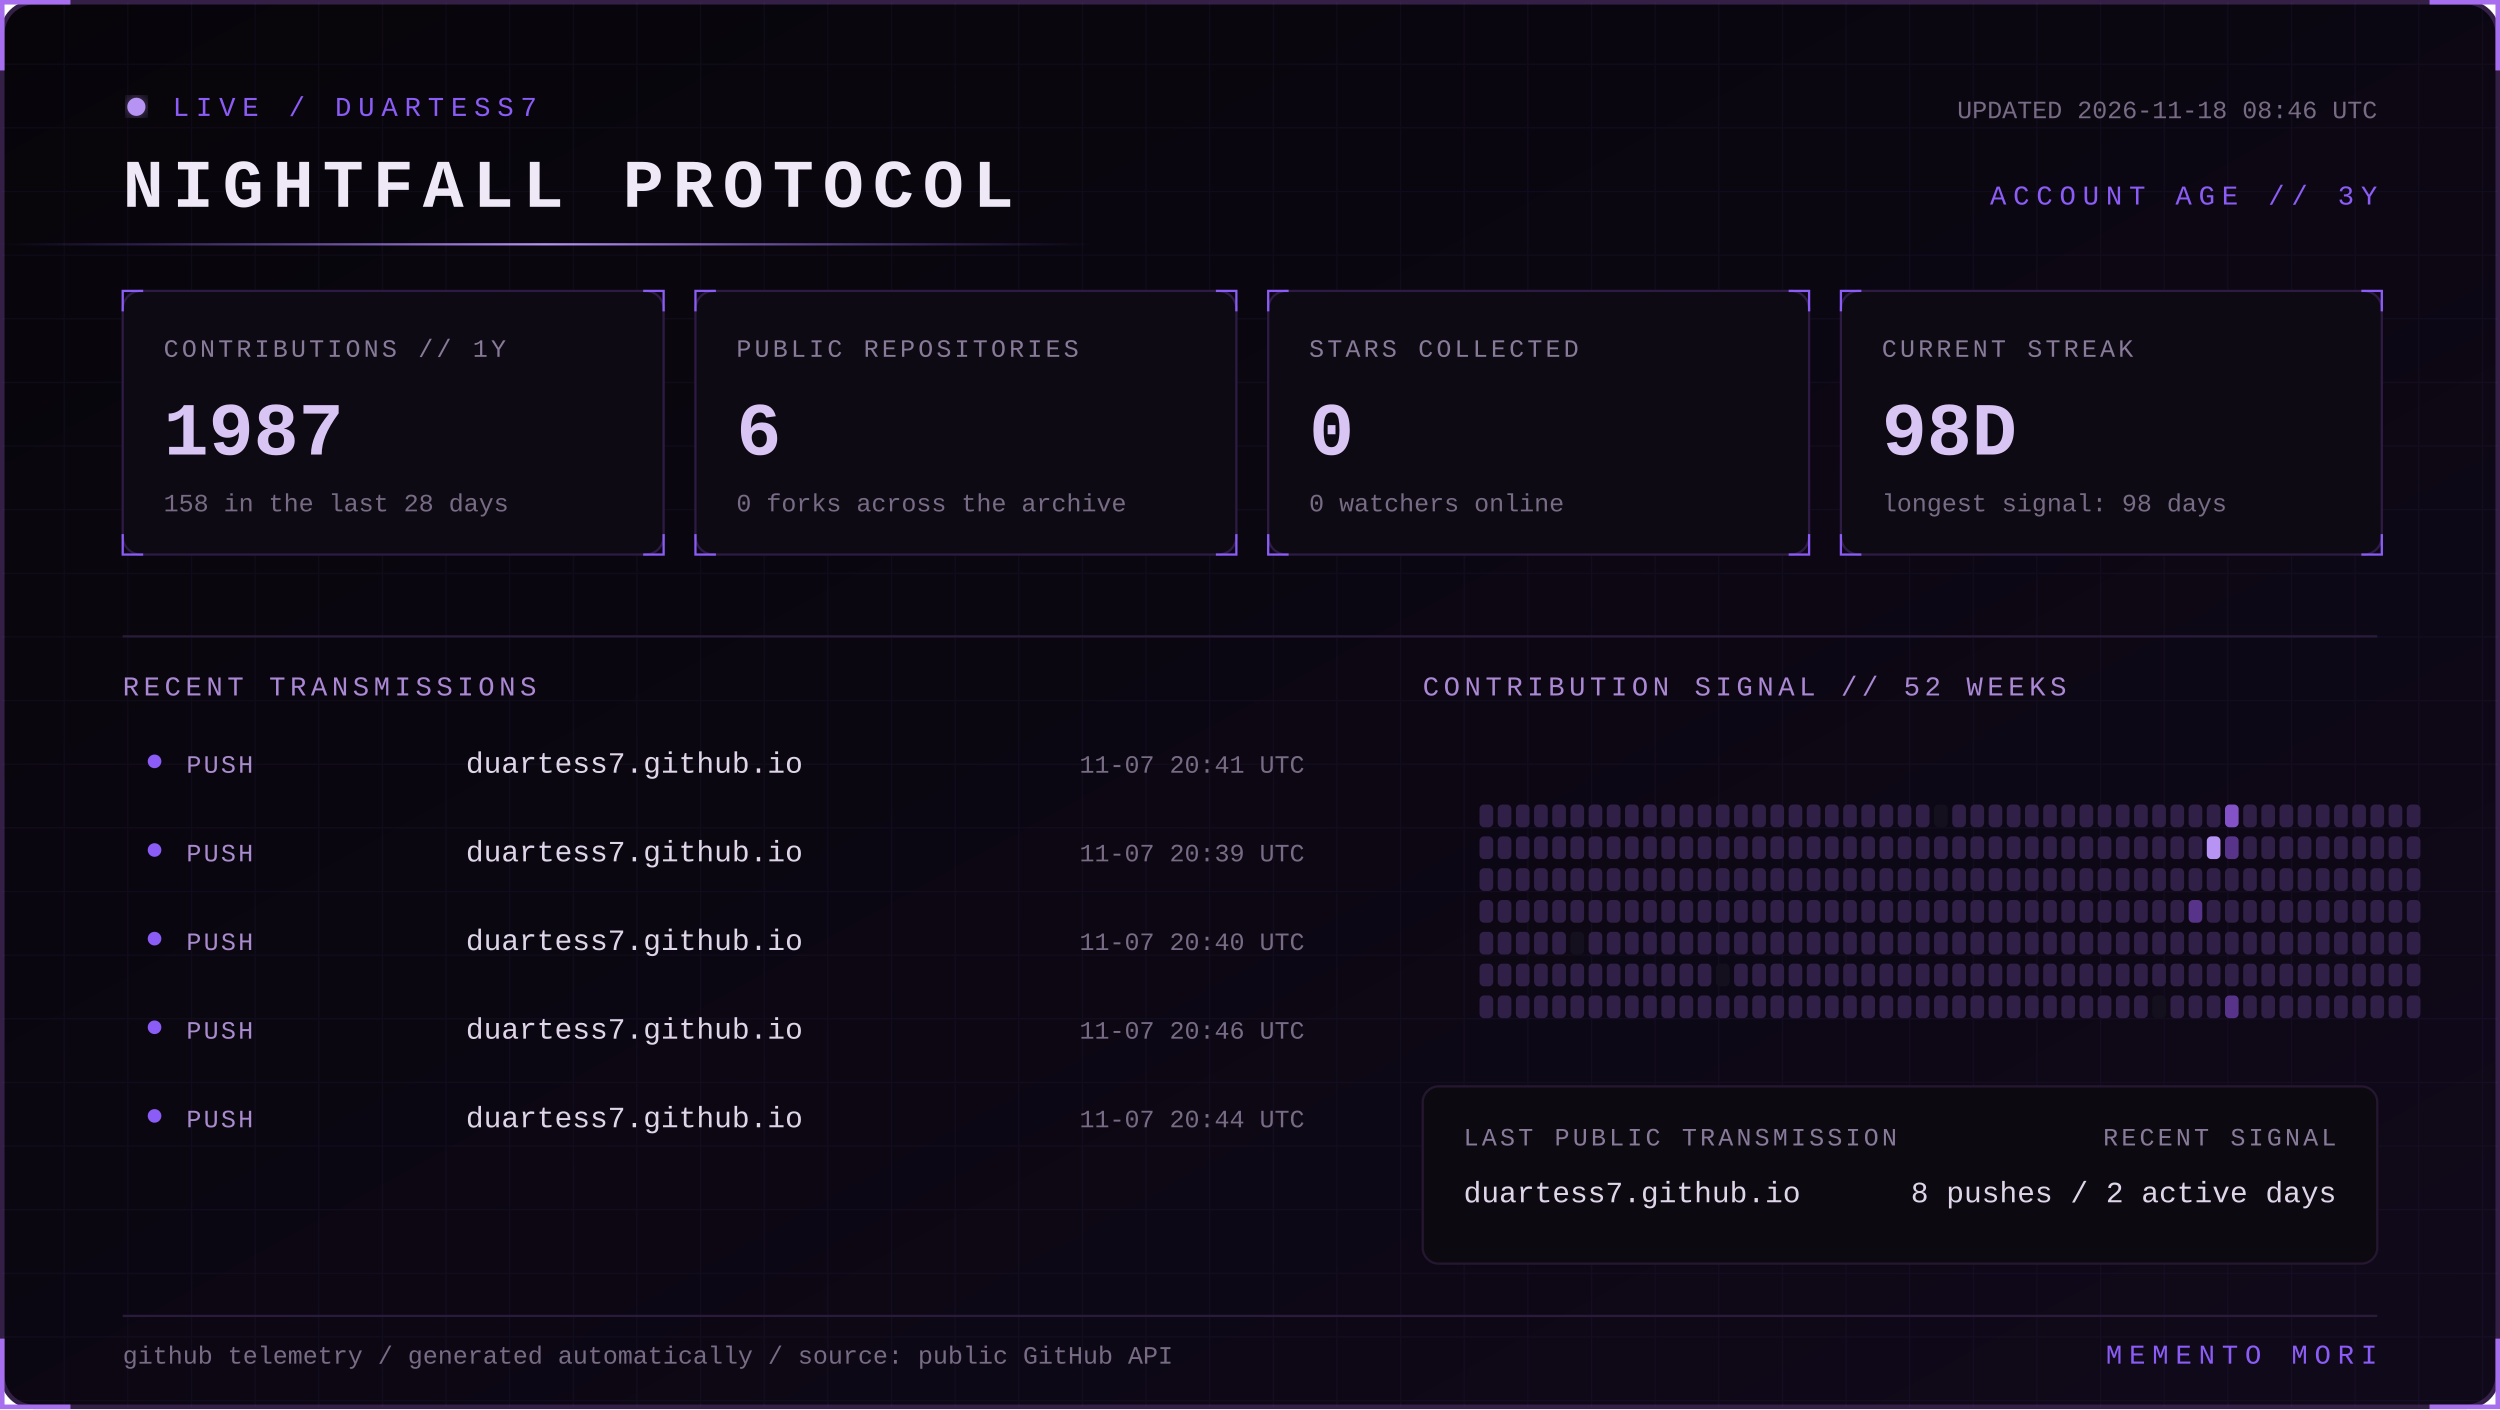
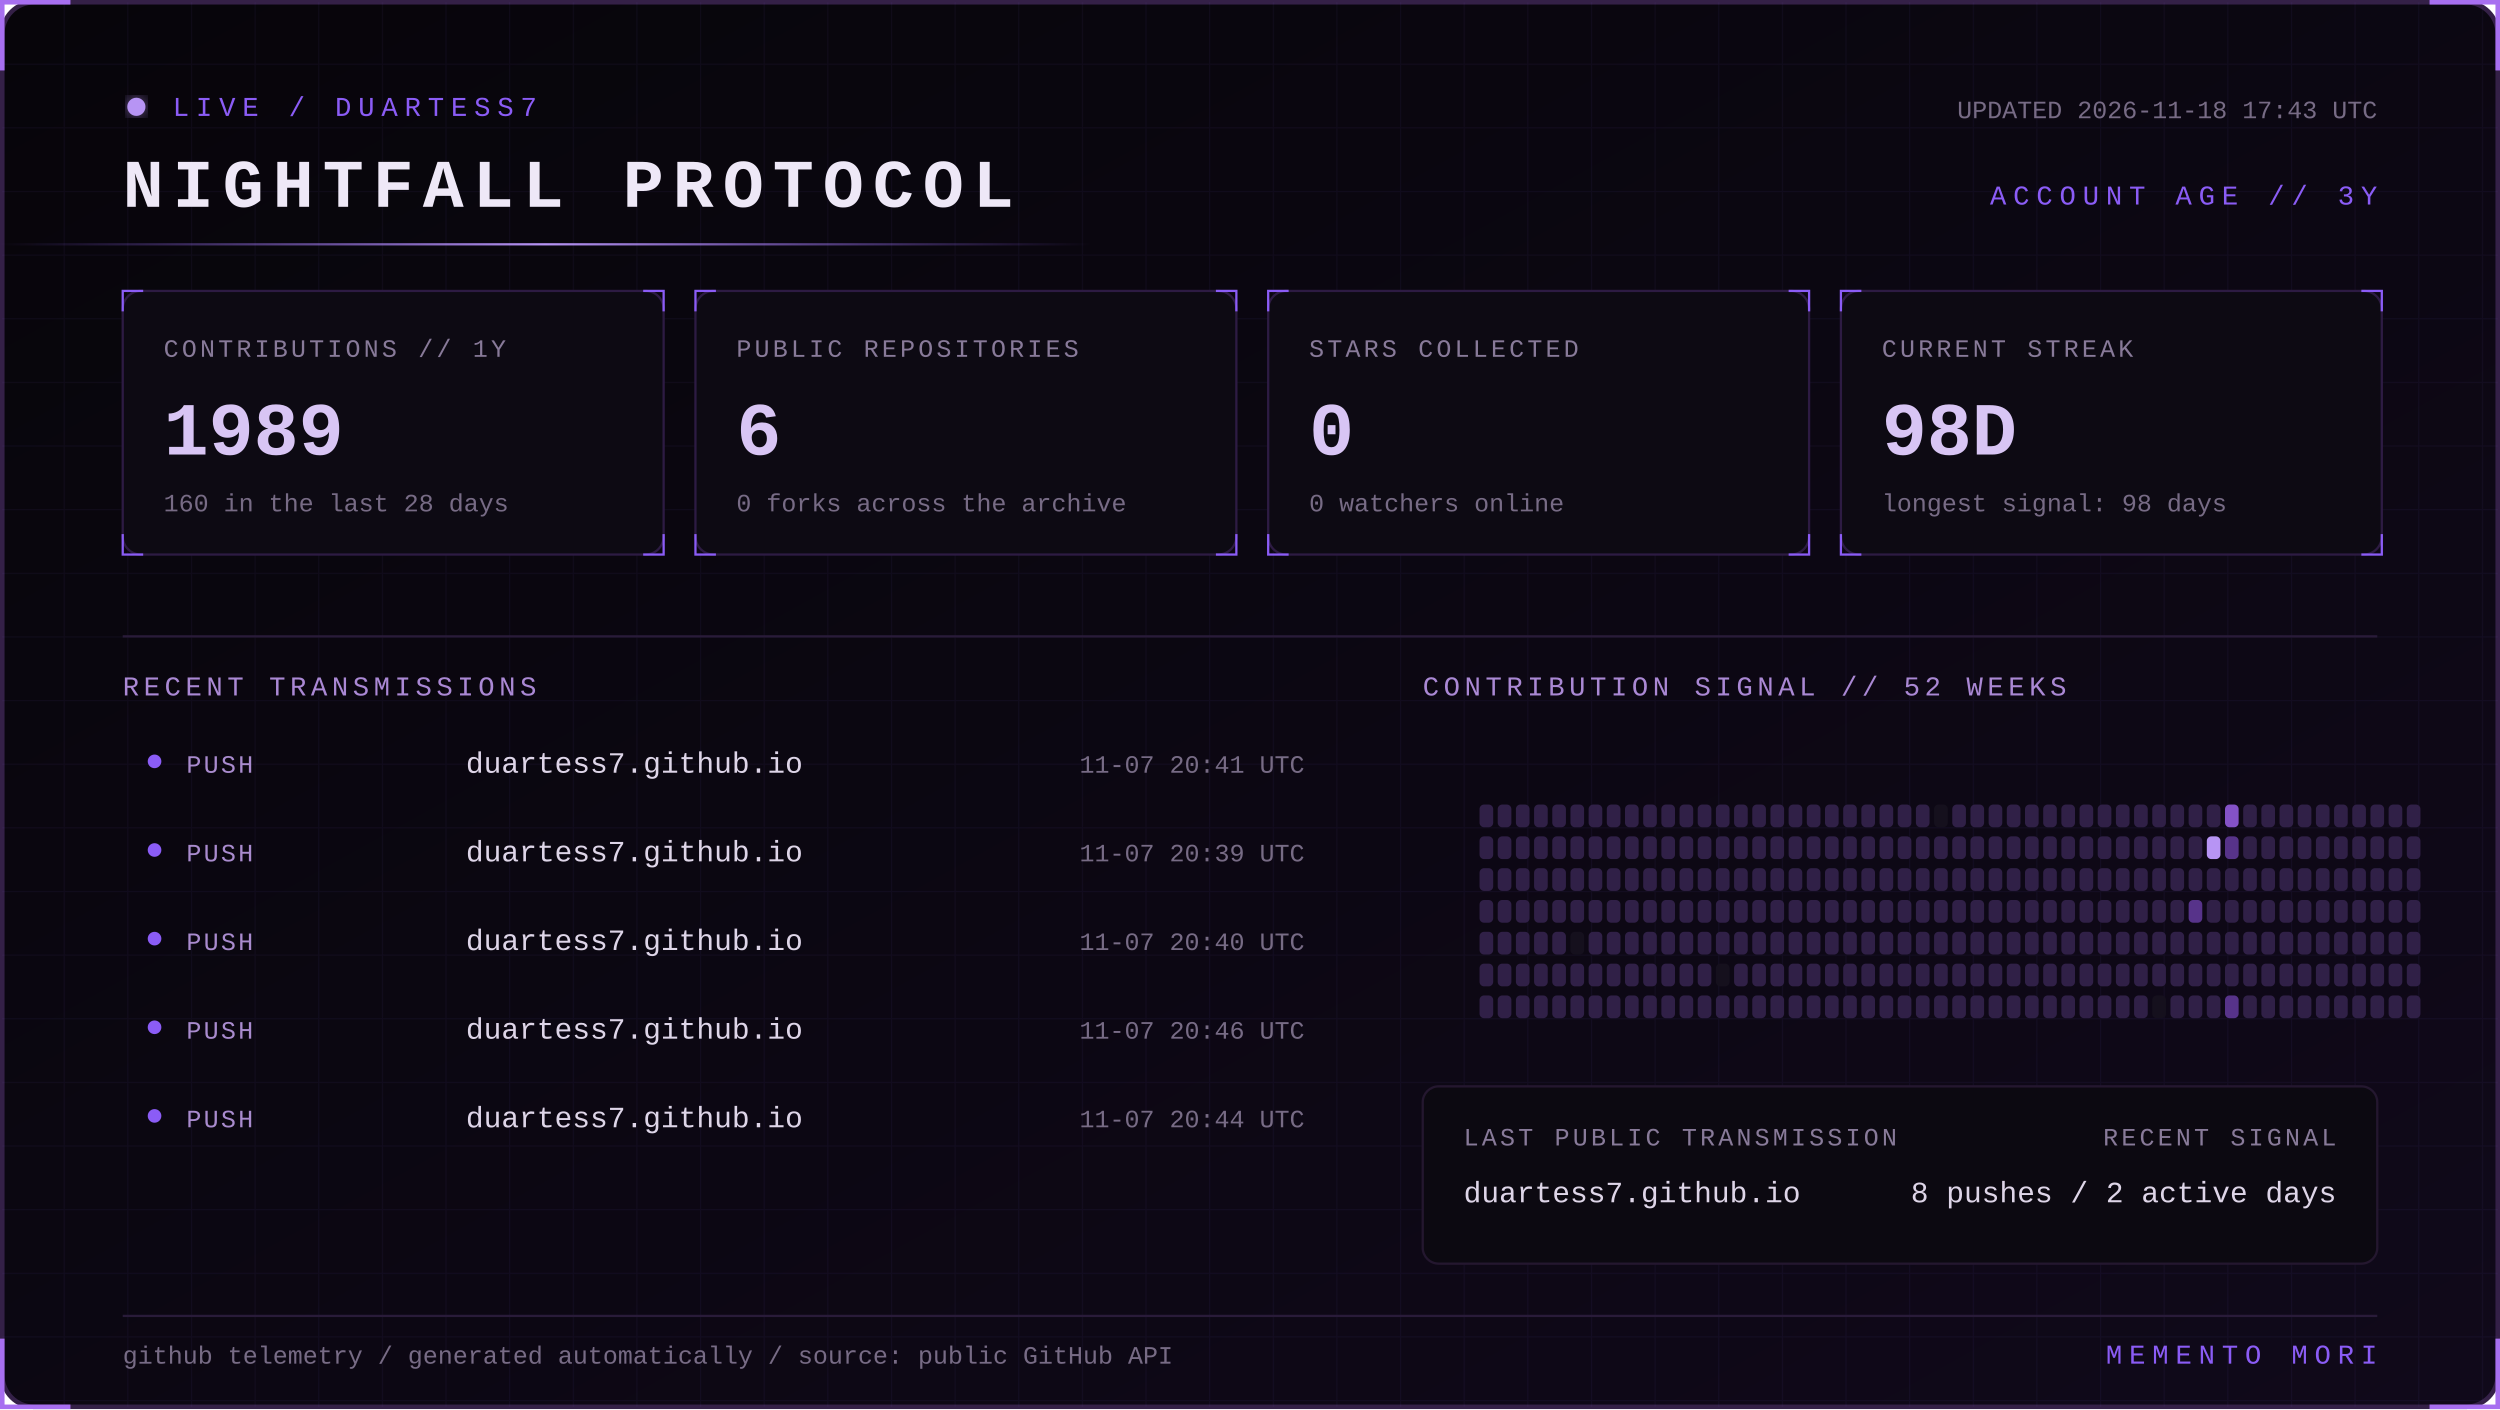
<svg xmlns="http://www.w3.org/2000/svg" width="1100" height="620" viewBox="0 0 1100 620" role="img" aria-labelledby="title desc">
  <defs>
    <linearGradient id="bg" x1="0" y1="0" x2="1" y2="1">
      <stop stop-color="#07050a" />
      <stop offset="1" stop-color="#10091a" />
    </linearGradient>
    <linearGradient id="beam">
      <stop stop-color="#8b5cf6" stop-opacity="0" />
      <stop offset=".5" stop-color="#b794f4" />
      <stop offset="1" stop-color="#8b5cf6" stop-opacity="0" />
    </linearGradient>
    <filter id="glow">
      <feGaussianBlur stdDeviation="4" result="b" />
      <feMerge>
        <feMergeNode in="b" />
        <feMergeNode in="SourceGraphic" />
      </feMerge>
    </filter>
    <pattern id="grid" width="28" height="28" patternUnits="userSpaceOnUse">
      <path d="M28 0H0V28" fill="none" stroke="#8b5cf6" stroke-opacity=".055" />
    </pattern>
    <style>
      text { font-family: Consolas, 'Courier New', monospace; }
      .kicker { fill:#8b5cf6; font-size:12px; letter-spacing:3px; }
      .title { fill:#eee8f7; font-size:30px; font-weight:700; letter-spacing:4px; }
      .label { fill:#887a99; font-size:11px; letter-spacing:1.4px; }
      .value { fill:#d8c5f4; font-size:33px; font-weight:700; }
      .detail,.pct { fill:#776b85; font-size:11px; }
      .section { fill:#aa88d4; font-size:12px; letter-spacing:2px; }
      .lang { fill:#ded5e8; font-size:13px; }
      .event { fill:#a98bce; font-size:11px; letter-spacing:1px; }
      .scan { animation:scan 5s linear infinite; }
      .blink { animation:blink 1.6s step-end infinite; }
      @keyframes scan { from { transform:translateX(-500px) } to { transform:translateX(1100px) } }
      @keyframes blink { 50% { opacity:.25 } }
    </style>
  </defs>
  <rect x="1" y="1" width="1098" height="618" rx="14" fill="url(#bg)" stroke="#342047" stroke-width="2" />
  <rect x="1" y="1" width="1098" height="618" rx="14" fill="url(#grid)" />
  <path d="M31 1H1v30 M1069 1h30v30 M1099 589v30h-30 M31 619H1v-30" stroke="#a76ff0" stroke-width="2" fill="none" />
  <g transform="translate(54 42)">
    <circle cx="6" cy="5" r="4" fill="#b794f4" filter="url(#glow)" class="blink" />
    <text x="22" y="9" class="kicker">LIVE / DUARTESS7</text>
    <text y="49" class="title">NIGHTFALL PROTOCOL</text>
-     <text x="992" y="10" text-anchor="end" class="detail">UPDATED 2026-11-18 08:46 UTC</text>
+     <text x="992" y="10" text-anchor="end" class="detail">UPDATED 2026-11-18 17:43 UTC</text>
    <text x="992" y="48" text-anchor="end" class="kicker">ACCOUNT AGE // 3Y</text>
  </g>
  <rect y="107" width="480" height="1" fill="url(#beam)" class="scan" />
  <g transform="translate(54 128)">
    <rect width="238" height="116" rx="8" fill="#0d0a13" stroke="#2d1b43" />
    <path d="M0 9V0h9 M229 0h9v9 M238 107v9h-9 M9 116H0v-9" stroke="#8b5cf6" fill="none" />
    <text x="18" y="29" class="label">CONTRIBUTIONS // 1Y</text>
-     <text x="18" y="72" class="value">1987</text>
-     <text x="18" y="97" class="detail">158 in the last 28 days</text>
+     <text x="18" y="72" class="value">1989</text>
+     <text x="18" y="97" class="detail">160 in the last 28 days</text>
  </g>
  <g transform="translate(306 128)">
    <rect width="238" height="116" rx="8" fill="#0d0a13" stroke="#2d1b43" />
    <path d="M0 9V0h9 M229 0h9v9 M238 107v9h-9 M9 116H0v-9" stroke="#8b5cf6" fill="none" />
    <text x="18" y="29" class="label">PUBLIC REPOSITORIES</text>
    <text x="18" y="72" class="value">6</text>
    <text x="18" y="97" class="detail">0 forks across the archive</text>
  </g>
  <g transform="translate(558 128)">
    <rect width="238" height="116" rx="8" fill="#0d0a13" stroke="#2d1b43" />
    <path d="M0 9V0h9 M229 0h9v9 M238 107v9h-9 M9 116H0v-9" stroke="#8b5cf6" fill="none" />
    <text x="18" y="29" class="label">STARS COLLECTED</text>
    <text x="18" y="72" class="value">0</text>
    <text x="18" y="97" class="detail">0 watchers online</text>
  </g>
  <g transform="translate(810 128)">
    <rect width="238" height="116" rx="8" fill="#0d0a13" stroke="#2d1b43" />
    <path d="M0 9V0h9 M229 0h9v9 M238 107v9h-9 M9 116H0v-9" stroke="#8b5cf6" fill="none" />
    <text x="18" y="29" class="label">CURRENT STREAK</text>
    <text x="18" y="72" class="value">98D</text>
    <text x="18" y="97" class="detail">longest signal: 98 days</text>
  </g>
  <path d="M54 280H1046" stroke="#291b39" />
  <text x="54" y="306" class="section">RECENT TRANSMISSIONS</text>
  <text x="626" y="306" class="section">CONTRIBUTION SIGNAL // 52 WEEKS</text>
  <circle cx="68" cy="335" r="3" fill="#8b5cf6" />
  <text x="82" y="340" class="event">PUSH</text>
  <text x="205" y="340" class="lang">duartess7.github.io</text>
  <text x="574" y="340" text-anchor="end" class="pct">11-07 20:41 UTC</text>
  <circle cx="68" cy="374" r="3" fill="#8b5cf6" />
  <text x="82" y="379" class="event">PUSH</text>
  <text x="205" y="379" class="lang">duartess7.github.io</text>
  <text x="574" y="379" text-anchor="end" class="pct">11-07 20:39 UTC</text>
  <circle cx="68" cy="413" r="3" fill="#8b5cf6" />
  <text x="82" y="418" class="event">PUSH</text>
  <text x="205" y="418" class="lang">duartess7.github.io</text>
  <text x="574" y="418" text-anchor="end" class="pct">11-07 20:40 UTC</text>
  <circle cx="68" cy="452" r="3" fill="#8b5cf6" />
  <text x="82" y="457" class="event">PUSH</text>
  <text x="205" y="457" class="lang">duartess7.github.io</text>
  <text x="574" y="457" text-anchor="end" class="pct">11-07 20:46 UTC</text>
  <circle cx="68" cy="491" r="3" fill="#8b5cf6" />
  <text x="82" y="496" class="event">PUSH</text>
  <text x="205" y="496" class="lang">duartess7.github.io</text>
  <text x="574" y="496" text-anchor="end" class="pct">11-07 20:44 UTC</text>
  <g>
    <rect x="651" y="354" width="6" height="10" rx="2" fill="#302047" />
    <rect x="651" y="368" width="6" height="10" rx="2" fill="#302047" />
    <rect x="651" y="382" width="6" height="10" rx="2" fill="#302047" />
    <rect x="651" y="396" width="6" height="10" rx="2" fill="#302047" />
    <rect x="651" y="410" width="6" height="10" rx="2" fill="#302047" />
    <rect x="651" y="424" width="6" height="10" rx="2" fill="#302047" />
    <rect x="651" y="438" width="6" height="10" rx="2" fill="#302047" />
    <rect x="659" y="354" width="6" height="10" rx="2" fill="#302047" />
    <rect x="659" y="368" width="6" height="10" rx="2" fill="#302047" />
    <rect x="659" y="382" width="6" height="10" rx="2" fill="#302047" />
    <rect x="659" y="396" width="6" height="10" rx="2" fill="#302047" />
    <rect x="659" y="410" width="6" height="10" rx="2" fill="#302047" />
    <rect x="659" y="424" width="6" height="10" rx="2" fill="#302047" />
    <rect x="659" y="438" width="6" height="10" rx="2" fill="#302047" />
    <rect x="667" y="354" width="6" height="10" rx="2" fill="#302047" />
    <rect x="667" y="368" width="6" height="10" rx="2" fill="#302047" />
    <rect x="667" y="382" width="6" height="10" rx="2" fill="#302047" />
    <rect x="667" y="396" width="6" height="10" rx="2" fill="#302047" />
    <rect x="667" y="410" width="6" height="10" rx="2" fill="#302047" />
    <rect x="667" y="424" width="6" height="10" rx="2" fill="#302047" />
    <rect x="667" y="438" width="6" height="10" rx="2" fill="#302047" />
    <rect x="675" y="354" width="6" height="10" rx="2" fill="#302047" />
    <rect x="675" y="368" width="6" height="10" rx="2" fill="#302047" />
    <rect x="675" y="382" width="6" height="10" rx="2" fill="#302047" />
    <rect x="675" y="396" width="6" height="10" rx="2" fill="#302047" />
    <rect x="675" y="410" width="6" height="10" rx="2" fill="#302047" />
    <rect x="675" y="424" width="6" height="10" rx="2" fill="#302047" />
    <rect x="675" y="438" width="6" height="10" rx="2" fill="#302047" />
    <rect x="683" y="354" width="6" height="10" rx="2" fill="#302047" />
    <rect x="683" y="368" width="6" height="10" rx="2" fill="#302047" />
    <rect x="683" y="382" width="6" height="10" rx="2" fill="#302047" />
    <rect x="683" y="396" width="6" height="10" rx="2" fill="#302047" />
    <rect x="683" y="410" width="6" height="10" rx="2" fill="#302047" />
    <rect x="683" y="424" width="6" height="10" rx="2" fill="#302047" />
    <rect x="683" y="438" width="6" height="10" rx="2" fill="#302047" />
    <rect x="691" y="354" width="6" height="10" rx="2" fill="#302047" />
    <rect x="691" y="368" width="6" height="10" rx="2" fill="#302047" />
    <rect x="691" y="382" width="6" height="10" rx="2" fill="#302047" />
    <rect x="691" y="396" width="6" height="10" rx="2" fill="#302047" />
    <rect x="691" y="410" width="6" height="10" rx="2" fill="#15101d" />
    <rect x="691" y="424" width="6" height="10" rx="2" fill="#302047" />
    <rect x="691" y="438" width="6" height="10" rx="2" fill="#302047" />
    <rect x="699" y="354" width="6" height="10" rx="2" fill="#302047" />
    <rect x="699" y="368" width="6" height="10" rx="2" fill="#302047" />
    <rect x="699" y="382" width="6" height="10" rx="2" fill="#302047" />
    <rect x="699" y="396" width="6" height="10" rx="2" fill="#302047" />
    <rect x="699" y="410" width="6" height="10" rx="2" fill="#302047" />
    <rect x="699" y="424" width="6" height="10" rx="2" fill="#302047" />
    <rect x="699" y="438" width="6" height="10" rx="2" fill="#302047" />
    <rect x="707" y="354" width="6" height="10" rx="2" fill="#302047" />
    <rect x="707" y="368" width="6" height="10" rx="2" fill="#302047" />
    <rect x="707" y="382" width="6" height="10" rx="2" fill="#302047" />
    <rect x="707" y="396" width="6" height="10" rx="2" fill="#302047" />
    <rect x="707" y="410" width="6" height="10" rx="2" fill="#302047" />
    <rect x="707" y="424" width="6" height="10" rx="2" fill="#302047" />
    <rect x="707" y="438" width="6" height="10" rx="2" fill="#302047" />
    <rect x="715" y="354" width="6" height="10" rx="2" fill="#302047" />
    <rect x="715" y="368" width="6" height="10" rx="2" fill="#302047" />
    <rect x="715" y="382" width="6" height="10" rx="2" fill="#302047" />
    <rect x="715" y="396" width="6" height="10" rx="2" fill="#302047" />
    <rect x="715" y="410" width="6" height="10" rx="2" fill="#302047" />
    <rect x="715" y="424" width="6" height="10" rx="2" fill="#302047" />
    <rect x="715" y="438" width="6" height="10" rx="2" fill="#302047" />
    <rect x="723" y="354" width="6" height="10" rx="2" fill="#302047" />
    <rect x="723" y="368" width="6" height="10" rx="2" fill="#302047" />
    <rect x="723" y="382" width="6" height="10" rx="2" fill="#302047" />
    <rect x="723" y="396" width="6" height="10" rx="2" fill="#302047" />
    <rect x="723" y="410" width="6" height="10" rx="2" fill="#302047" />
    <rect x="723" y="424" width="6" height="10" rx="2" fill="#302047" />
    <rect x="723" y="438" width="6" height="10" rx="2" fill="#302047" />
    <rect x="731" y="354" width="6" height="10" rx="2" fill="#302047" />
    <rect x="731" y="368" width="6" height="10" rx="2" fill="#302047" />
    <rect x="731" y="382" width="6" height="10" rx="2" fill="#302047" />
    <rect x="731" y="396" width="6" height="10" rx="2" fill="#302047" />
    <rect x="731" y="410" width="6" height="10" rx="2" fill="#302047" />
    <rect x="731" y="424" width="6" height="10" rx="2" fill="#302047" />
    <rect x="731" y="438" width="6" height="10" rx="2" fill="#302047" />
    <rect x="739" y="354" width="6" height="10" rx="2" fill="#302047" />
    <rect x="739" y="368" width="6" height="10" rx="2" fill="#302047" />
    <rect x="739" y="382" width="6" height="10" rx="2" fill="#302047" />
    <rect x="739" y="396" width="6" height="10" rx="2" fill="#302047" />
    <rect x="739" y="410" width="6" height="10" rx="2" fill="#302047" />
    <rect x="739" y="424" width="6" height="10" rx="2" fill="#302047" />
    <rect x="739" y="438" width="6" height="10" rx="2" fill="#302047" />
    <rect x="747" y="354" width="6" height="10" rx="2" fill="#302047" />
    <rect x="747" y="368" width="6" height="10" rx="2" fill="#302047" />
    <rect x="747" y="382" width="6" height="10" rx="2" fill="#302047" />
    <rect x="747" y="396" width="6" height="10" rx="2" fill="#302047" />
    <rect x="747" y="410" width="6" height="10" rx="2" fill="#302047" />
    <rect x="747" y="424" width="6" height="10" rx="2" fill="#302047" />
    <rect x="747" y="438" width="6" height="10" rx="2" fill="#302047" />
    <rect x="755" y="354" width="6" height="10" rx="2" fill="#302047" />
    <rect x="755" y="368" width="6" height="10" rx="2" fill="#302047" />
    <rect x="755" y="382" width="6" height="10" rx="2" fill="#302047" />
    <rect x="755" y="396" width="6" height="10" rx="2" fill="#302047" />
    <rect x="755" y="410" width="6" height="10" rx="2" fill="#302047" />
    <rect x="755" y="424" width="6" height="10" rx="2" fill="#15101d" />
    <rect x="755" y="438" width="6" height="10" rx="2" fill="#302047" />
    <rect x="763" y="354" width="6" height="10" rx="2" fill="#302047" />
    <rect x="763" y="368" width="6" height="10" rx="2" fill="#302047" />
    <rect x="763" y="382" width="6" height="10" rx="2" fill="#302047" />
    <rect x="763" y="396" width="6" height="10" rx="2" fill="#302047" />
    <rect x="763" y="410" width="6" height="10" rx="2" fill="#302047" />
    <rect x="763" y="424" width="6" height="10" rx="2" fill="#302047" />
    <rect x="763" y="438" width="6" height="10" rx="2" fill="#302047" />
    <rect x="771" y="354" width="6" height="10" rx="2" fill="#302047" />
    <rect x="771" y="368" width="6" height="10" rx="2" fill="#302047" />
    <rect x="771" y="382" width="6" height="10" rx="2" fill="#302047" />
    <rect x="771" y="396" width="6" height="10" rx="2" fill="#302047" />
    <rect x="771" y="410" width="6" height="10" rx="2" fill="#302047" />
    <rect x="771" y="424" width="6" height="10" rx="2" fill="#302047" />
    <rect x="771" y="438" width="6" height="10" rx="2" fill="#302047" />
    <rect x="779" y="354" width="6" height="10" rx="2" fill="#302047" />
    <rect x="779" y="368" width="6" height="10" rx="2" fill="#302047" />
    <rect x="779" y="382" width="6" height="10" rx="2" fill="#302047" />
    <rect x="779" y="396" width="6" height="10" rx="2" fill="#302047" />
    <rect x="779" y="410" width="6" height="10" rx="2" fill="#302047" />
    <rect x="779" y="424" width="6" height="10" rx="2" fill="#302047" />
    <rect x="779" y="438" width="6" height="10" rx="2" fill="#302047" />
    <rect x="787" y="354" width="6" height="10" rx="2" fill="#302047" />
    <rect x="787" y="368" width="6" height="10" rx="2" fill="#302047" />
    <rect x="787" y="382" width="6" height="10" rx="2" fill="#302047" />
    <rect x="787" y="396" width="6" height="10" rx="2" fill="#302047" />
    <rect x="787" y="410" width="6" height="10" rx="2" fill="#302047" />
    <rect x="787" y="424" width="6" height="10" rx="2" fill="#302047" />
    <rect x="787" y="438" width="6" height="10" rx="2" fill="#302047" />
    <rect x="795" y="354" width="6" height="10" rx="2" fill="#302047" />
    <rect x="795" y="368" width="6" height="10" rx="2" fill="#302047" />
    <rect x="795" y="382" width="6" height="10" rx="2" fill="#302047" />
    <rect x="795" y="396" width="6" height="10" rx="2" fill="#302047" />
    <rect x="795" y="410" width="6" height="10" rx="2" fill="#302047" />
    <rect x="795" y="424" width="6" height="10" rx="2" fill="#302047" />
    <rect x="795" y="438" width="6" height="10" rx="2" fill="#302047" />
    <rect x="803" y="354" width="6" height="10" rx="2" fill="#302047" />
    <rect x="803" y="368" width="6" height="10" rx="2" fill="#302047" />
    <rect x="803" y="382" width="6" height="10" rx="2" fill="#302047" />
    <rect x="803" y="396" width="6" height="10" rx="2" fill="#302047" />
    <rect x="803" y="410" width="6" height="10" rx="2" fill="#302047" />
    <rect x="803" y="424" width="6" height="10" rx="2" fill="#302047" />
    <rect x="803" y="438" width="6" height="10" rx="2" fill="#302047" />
    <rect x="811" y="354" width="6" height="10" rx="2" fill="#302047" />
    <rect x="811" y="368" width="6" height="10" rx="2" fill="#302047" />
    <rect x="811" y="382" width="6" height="10" rx="2" fill="#302047" />
    <rect x="811" y="396" width="6" height="10" rx="2" fill="#302047" />
    <rect x="811" y="410" width="6" height="10" rx="2" fill="#302047" />
    <rect x="811" y="424" width="6" height="10" rx="2" fill="#302047" />
    <rect x="811" y="438" width="6" height="10" rx="2" fill="#302047" />
    <rect x="819" y="354" width="6" height="10" rx="2" fill="#302047" />
    <rect x="819" y="368" width="6" height="10" rx="2" fill="#302047" />
    <rect x="819" y="382" width="6" height="10" rx="2" fill="#302047" />
    <rect x="819" y="396" width="6" height="10" rx="2" fill="#302047" />
    <rect x="819" y="410" width="6" height="10" rx="2" fill="#302047" />
    <rect x="819" y="424" width="6" height="10" rx="2" fill="#302047" />
    <rect x="819" y="438" width="6" height="10" rx="2" fill="#302047" />
    <rect x="827" y="354" width="6" height="10" rx="2" fill="#302047" />
    <rect x="827" y="368" width="6" height="10" rx="2" fill="#302047" />
    <rect x="827" y="382" width="6" height="10" rx="2" fill="#302047" />
    <rect x="827" y="396" width="6" height="10" rx="2" fill="#302047" />
    <rect x="827" y="410" width="6" height="10" rx="2" fill="#302047" />
    <rect x="827" y="424" width="6" height="10" rx="2" fill="#302047" />
    <rect x="827" y="438" width="6" height="10" rx="2" fill="#302047" />
    <rect x="835" y="354" width="6" height="10" rx="2" fill="#302047" />
    <rect x="835" y="368" width="6" height="10" rx="2" fill="#302047" />
    <rect x="835" y="382" width="6" height="10" rx="2" fill="#302047" />
    <rect x="835" y="396" width="6" height="10" rx="2" fill="#302047" />
    <rect x="835" y="410" width="6" height="10" rx="2" fill="#302047" />
    <rect x="835" y="424" width="6" height="10" rx="2" fill="#302047" />
    <rect x="835" y="438" width="6" height="10" rx="2" fill="#302047" />
    <rect x="843" y="354" width="6" height="10" rx="2" fill="#302047" />
    <rect x="843" y="368" width="6" height="10" rx="2" fill="#302047" />
    <rect x="843" y="382" width="6" height="10" rx="2" fill="#302047" />
    <rect x="843" y="396" width="6" height="10" rx="2" fill="#302047" />
    <rect x="843" y="410" width="6" height="10" rx="2" fill="#302047" />
    <rect x="843" y="424" width="6" height="10" rx="2" fill="#302047" />
    <rect x="843" y="438" width="6" height="10" rx="2" fill="#302047" />
    <rect x="851" y="354" width="6" height="10" rx="2" fill="#15101d" />
    <rect x="851" y="368" width="6" height="10" rx="2" fill="#302047" />
    <rect x="851" y="382" width="6" height="10" rx="2" fill="#302047" />
    <rect x="851" y="396" width="6" height="10" rx="2" fill="#302047" />
    <rect x="851" y="410" width="6" height="10" rx="2" fill="#302047" />
    <rect x="851" y="424" width="6" height="10" rx="2" fill="#302047" />
    <rect x="851" y="438" width="6" height="10" rx="2" fill="#302047" />
    <rect x="859" y="354" width="6" height="10" rx="2" fill="#302047" />
    <rect x="859" y="368" width="6" height="10" rx="2" fill="#302047" />
    <rect x="859" y="382" width="6" height="10" rx="2" fill="#302047" />
    <rect x="859" y="396" width="6" height="10" rx="2" fill="#302047" />
    <rect x="859" y="410" width="6" height="10" rx="2" fill="#302047" />
    <rect x="859" y="424" width="6" height="10" rx="2" fill="#302047" />
    <rect x="859" y="438" width="6" height="10" rx="2" fill="#302047" />
    <rect x="867" y="354" width="6" height="10" rx="2" fill="#302047" />
    <rect x="867" y="368" width="6" height="10" rx="2" fill="#302047" />
    <rect x="867" y="382" width="6" height="10" rx="2" fill="#302047" />
    <rect x="867" y="396" width="6" height="10" rx="2" fill="#302047" />
    <rect x="867" y="410" width="6" height="10" rx="2" fill="#302047" />
    <rect x="867" y="424" width="6" height="10" rx="2" fill="#302047" />
    <rect x="867" y="438" width="6" height="10" rx="2" fill="#302047" />
    <rect x="875" y="354" width="6" height="10" rx="2" fill="#302047" />
    <rect x="875" y="368" width="6" height="10" rx="2" fill="#302047" />
    <rect x="875" y="382" width="6" height="10" rx="2" fill="#302047" />
    <rect x="875" y="396" width="6" height="10" rx="2" fill="#302047" />
    <rect x="875" y="410" width="6" height="10" rx="2" fill="#302047" />
    <rect x="875" y="424" width="6" height="10" rx="2" fill="#302047" />
    <rect x="875" y="438" width="6" height="10" rx="2" fill="#302047" />
    <rect x="883" y="354" width="6" height="10" rx="2" fill="#302047" />
    <rect x="883" y="368" width="6" height="10" rx="2" fill="#302047" />
    <rect x="883" y="382" width="6" height="10" rx="2" fill="#302047" />
    <rect x="883" y="396" width="6" height="10" rx="2" fill="#302047" />
    <rect x="883" y="410" width="6" height="10" rx="2" fill="#302047" />
    <rect x="883" y="424" width="6" height="10" rx="2" fill="#302047" />
    <rect x="883" y="438" width="6" height="10" rx="2" fill="#302047" />
    <rect x="891" y="354" width="6" height="10" rx="2" fill="#302047" />
    <rect x="891" y="368" width="6" height="10" rx="2" fill="#302047" />
    <rect x="891" y="382" width="6" height="10" rx="2" fill="#302047" />
    <rect x="891" y="396" width="6" height="10" rx="2" fill="#302047" />
    <rect x="891" y="410" width="6" height="10" rx="2" fill="#302047" />
    <rect x="891" y="424" width="6" height="10" rx="2" fill="#302047" />
    <rect x="891" y="438" width="6" height="10" rx="2" fill="#302047" />
    <rect x="899" y="354" width="6" height="10" rx="2" fill="#302047" />
    <rect x="899" y="368" width="6" height="10" rx="2" fill="#302047" />
    <rect x="899" y="382" width="6" height="10" rx="2" fill="#302047" />
    <rect x="899" y="396" width="6" height="10" rx="2" fill="#302047" />
    <rect x="899" y="410" width="6" height="10" rx="2" fill="#302047" />
    <rect x="899" y="424" width="6" height="10" rx="2" fill="#302047" />
    <rect x="899" y="438" width="6" height="10" rx="2" fill="#302047" />
    <rect x="907" y="354" width="6" height="10" rx="2" fill="#302047" />
    <rect x="907" y="368" width="6" height="10" rx="2" fill="#302047" />
    <rect x="907" y="382" width="6" height="10" rx="2" fill="#302047" />
    <rect x="907" y="396" width="6" height="10" rx="2" fill="#302047" />
    <rect x="907" y="410" width="6" height="10" rx="2" fill="#302047" />
    <rect x="907" y="424" width="6" height="10" rx="2" fill="#302047" />
    <rect x="907" y="438" width="6" height="10" rx="2" fill="#302047" />
    <rect x="915" y="354" width="6" height="10" rx="2" fill="#302047" />
    <rect x="915" y="368" width="6" height="10" rx="2" fill="#302047" />
    <rect x="915" y="382" width="6" height="10" rx="2" fill="#302047" />
    <rect x="915" y="396" width="6" height="10" rx="2" fill="#302047" />
    <rect x="915" y="410" width="6" height="10" rx="2" fill="#302047" />
    <rect x="915" y="424" width="6" height="10" rx="2" fill="#302047" />
    <rect x="915" y="438" width="6" height="10" rx="2" fill="#302047" />
    <rect x="923" y="354" width="6" height="10" rx="2" fill="#302047" />
    <rect x="923" y="368" width="6" height="10" rx="2" fill="#302047" />
    <rect x="923" y="382" width="6" height="10" rx="2" fill="#302047" />
    <rect x="923" y="396" width="6" height="10" rx="2" fill="#302047" />
    <rect x="923" y="410" width="6" height="10" rx="2" fill="#302047" />
    <rect x="923" y="424" width="6" height="10" rx="2" fill="#302047" />
    <rect x="923" y="438" width="6" height="10" rx="2" fill="#302047" />
    <rect x="931" y="354" width="6" height="10" rx="2" fill="#302047" />
    <rect x="931" y="368" width="6" height="10" rx="2" fill="#302047" />
    <rect x="931" y="382" width="6" height="10" rx="2" fill="#302047" />
    <rect x="931" y="396" width="6" height="10" rx="2" fill="#302047" />
    <rect x="931" y="410" width="6" height="10" rx="2" fill="#302047" />
    <rect x="931" y="424" width="6" height="10" rx="2" fill="#302047" />
    <rect x="931" y="438" width="6" height="10" rx="2" fill="#302047" />
    <rect x="939" y="354" width="6" height="10" rx="2" fill="#302047" />
    <rect x="939" y="368" width="6" height="10" rx="2" fill="#302047" />
    <rect x="939" y="382" width="6" height="10" rx="2" fill="#302047" />
    <rect x="939" y="396" width="6" height="10" rx="2" fill="#302047" />
    <rect x="939" y="410" width="6" height="10" rx="2" fill="#302047" />
    <rect x="939" y="424" width="6" height="10" rx="2" fill="#302047" />
    <rect x="939" y="438" width="6" height="10" rx="2" fill="#302047" />
    <rect x="947" y="354" width="6" height="10" rx="2" fill="#302047" />
    <rect x="947" y="368" width="6" height="10" rx="2" fill="#302047" />
    <rect x="947" y="382" width="6" height="10" rx="2" fill="#302047" />
    <rect x="947" y="396" width="6" height="10" rx="2" fill="#302047" />
    <rect x="947" y="410" width="6" height="10" rx="2" fill="#302047" />
    <rect x="947" y="424" width="6" height="10" rx="2" fill="#302047" />
    <rect x="947" y="438" width="6" height="10" rx="2" fill="#15101d" />
    <rect x="955" y="354" width="6" height="10" rx="2" fill="#302047" />
    <rect x="955" y="368" width="6" height="10" rx="2" fill="#302047" />
    <rect x="955" y="382" width="6" height="10" rx="2" fill="#302047" />
    <rect x="955" y="396" width="6" height="10" rx="2" fill="#302047" />
    <rect x="955" y="410" width="6" height="10" rx="2" fill="#302047" />
    <rect x="955" y="424" width="6" height="10" rx="2" fill="#302047" />
    <rect x="955" y="438" width="6" height="10" rx="2" fill="#302047" />
    <rect x="963" y="354" width="6" height="10" rx="2" fill="#302047" />
    <rect x="963" y="368" width="6" height="10" rx="2" fill="#302047" />
    <rect x="963" y="382" width="6" height="10" rx="2" fill="#302047" />
    <rect x="963" y="396" width="6" height="10" rx="2" fill="#57338a" />
    <rect x="963" y="410" width="6" height="10" rx="2" fill="#302047" />
    <rect x="963" y="424" width="6" height="10" rx="2" fill="#302047" />
    <rect x="963" y="438" width="6" height="10" rx="2" fill="#302047" />
    <rect x="971" y="354" width="6" height="10" rx="2" fill="#302047" />
    <rect x="971" y="368" width="6" height="10" rx="2" fill="#b794f4" />
    <rect x="971" y="382" width="6" height="10" rx="2" fill="#302047" />
    <rect x="971" y="396" width="6" height="10" rx="2" fill="#302047" />
    <rect x="971" y="410" width="6" height="10" rx="2" fill="#302047" />
    <rect x="971" y="424" width="6" height="10" rx="2" fill="#302047" />
    <rect x="971" y="438" width="6" height="10" rx="2" fill="#302047" />
    <rect x="979" y="354" width="6" height="10" rx="2" fill="#8452c7" />
    <rect x="979" y="368" width="6" height="10" rx="2" fill="#57338a" />
    <rect x="979" y="382" width="6" height="10" rx="2" fill="#302047" />
    <rect x="979" y="396" width="6" height="10" rx="2" fill="#302047" />
    <rect x="979" y="410" width="6" height="10" rx="2" fill="#302047" />
    <rect x="979" y="424" width="6" height="10" rx="2" fill="#302047" />
    <rect x="979" y="438" width="6" height="10" rx="2" fill="#57338a" />
    <rect x="987" y="354" width="6" height="10" rx="2" fill="#302047" />
    <rect x="987" y="368" width="6" height="10" rx="2" fill="#302047" />
    <rect x="987" y="382" width="6" height="10" rx="2" fill="#302047" />
    <rect x="987" y="396" width="6" height="10" rx="2" fill="#302047" />
    <rect x="987" y="410" width="6" height="10" rx="2" fill="#302047" />
    <rect x="987" y="424" width="6" height="10" rx="2" fill="#302047" />
    <rect x="987" y="438" width="6" height="10" rx="2" fill="#302047" />
    <rect x="995" y="354" width="6" height="10" rx="2" fill="#302047" />
    <rect x="995" y="368" width="6" height="10" rx="2" fill="#302047" />
    <rect x="995" y="382" width="6" height="10" rx="2" fill="#302047" />
    <rect x="995" y="396" width="6" height="10" rx="2" fill="#302047" />
    <rect x="995" y="410" width="6" height="10" rx="2" fill="#302047" />
    <rect x="995" y="424" width="6" height="10" rx="2" fill="#302047" />
    <rect x="995" y="438" width="6" height="10" rx="2" fill="#302047" />
    <rect x="1003" y="354" width="6" height="10" rx="2" fill="#302047" />
    <rect x="1003" y="368" width="6" height="10" rx="2" fill="#302047" />
    <rect x="1003" y="382" width="6" height="10" rx="2" fill="#302047" />
    <rect x="1003" y="396" width="6" height="10" rx="2" fill="#302047" />
    <rect x="1003" y="410" width="6" height="10" rx="2" fill="#302047" />
    <rect x="1003" y="424" width="6" height="10" rx="2" fill="#302047" />
    <rect x="1003" y="438" width="6" height="10" rx="2" fill="#302047" />
    <rect x="1011" y="354" width="6" height="10" rx="2" fill="#302047" />
    <rect x="1011" y="368" width="6" height="10" rx="2" fill="#302047" />
    <rect x="1011" y="382" width="6" height="10" rx="2" fill="#302047" />
    <rect x="1011" y="396" width="6" height="10" rx="2" fill="#302047" />
    <rect x="1011" y="410" width="6" height="10" rx="2" fill="#302047" />
    <rect x="1011" y="424" width="6" height="10" rx="2" fill="#302047" />
    <rect x="1011" y="438" width="6" height="10" rx="2" fill="#302047" />
    <rect x="1019" y="354" width="6" height="10" rx="2" fill="#302047" />
    <rect x="1019" y="368" width="6" height="10" rx="2" fill="#302047" />
    <rect x="1019" y="382" width="6" height="10" rx="2" fill="#302047" />
    <rect x="1019" y="396" width="6" height="10" rx="2" fill="#302047" />
    <rect x="1019" y="410" width="6" height="10" rx="2" fill="#302047" />
    <rect x="1019" y="424" width="6" height="10" rx="2" fill="#302047" />
    <rect x="1019" y="438" width="6" height="10" rx="2" fill="#302047" />
    <rect x="1027" y="354" width="6" height="10" rx="2" fill="#302047" />
    <rect x="1027" y="368" width="6" height="10" rx="2" fill="#302047" />
    <rect x="1027" y="382" width="6" height="10" rx="2" fill="#302047" />
    <rect x="1027" y="396" width="6" height="10" rx="2" fill="#302047" />
    <rect x="1027" y="410" width="6" height="10" rx="2" fill="#302047" />
    <rect x="1027" y="424" width="6" height="10" rx="2" fill="#302047" />
    <rect x="1027" y="438" width="6" height="10" rx="2" fill="#302047" />
    <rect x="1035" y="354" width="6" height="10" rx="2" fill="#302047" />
    <rect x="1035" y="368" width="6" height="10" rx="2" fill="#302047" />
    <rect x="1035" y="382" width="6" height="10" rx="2" fill="#302047" />
    <rect x="1035" y="396" width="6" height="10" rx="2" fill="#302047" />
    <rect x="1035" y="410" width="6" height="10" rx="2" fill="#302047" />
    <rect x="1035" y="424" width="6" height="10" rx="2" fill="#302047" />
    <rect x="1035" y="438" width="6" height="10" rx="2" fill="#302047" />
    <rect x="1043" y="354" width="6" height="10" rx="2" fill="#302047" />
    <rect x="1043" y="368" width="6" height="10" rx="2" fill="#302047" />
    <rect x="1043" y="382" width="6" height="10" rx="2" fill="#302047" />
    <rect x="1043" y="396" width="6" height="10" rx="2" fill="#302047" />
    <rect x="1043" y="410" width="6" height="10" rx="2" fill="#302047" />
    <rect x="1043" y="424" width="6" height="10" rx="2" fill="#302047" />
    <rect x="1043" y="438" width="6" height="10" rx="2" fill="#302047" />
    <rect x="1051" y="354" width="6" height="10" rx="2" fill="#302047" />
    <rect x="1051" y="368" width="6" height="10" rx="2" fill="#302047" />
    <rect x="1051" y="382" width="6" height="10" rx="2" fill="#302047" />
    <rect x="1051" y="396" width="6" height="10" rx="2" fill="#302047" />
    <rect x="1051" y="410" width="6" height="10" rx="2" fill="#302047" />
    <rect x="1051" y="424" width="6" height="10" rx="2" fill="#302047" />
    <rect x="1051" y="438" width="6" height="10" rx="2" fill="#302047" />
    <rect x="1059" y="354" width="6" height="10" rx="2" fill="#302047" />
    <rect x="1059" y="368" width="6" height="10" rx="2" fill="#302047" />
    <rect x="1059" y="382" width="6" height="10" rx="2" fill="#302047" />
    <rect x="1059" y="396" width="6" height="10" rx="2" fill="#302047" />
    <rect x="1059" y="410" width="6" height="10" rx="2" fill="#302047" />
    <rect x="1059" y="424" width="6" height="10" rx="2" fill="#302047" />
    <rect x="1059" y="438" width="6" height="10" rx="2" fill="#302047" />
  </g>
  <g transform="translate(626 478)">
    <rect width="420" height="78" rx="7" fill="#0c0911" stroke="#24172f" />
    <text x="18" y="26" class="label">LAST PUBLIC TRANSMISSION</text>
    <text x="18" y="51" class="lang">duartess7.github.io</text>
    <text x="402" y="26" text-anchor="end" class="label">RECENT SIGNAL</text>
    <text x="402" y="51" text-anchor="end" class="lang">8 pushes / 2 active days</text>
  </g>
  <path d="M54 579H1046" stroke="#291b39" />
  <text x="54" y="600" class="detail">github telemetry / generated automatically / source: public GitHub API</text>
  <text x="1046" y="600" text-anchor="end" class="kicker">MEMENTO MORI</text>
</svg>
